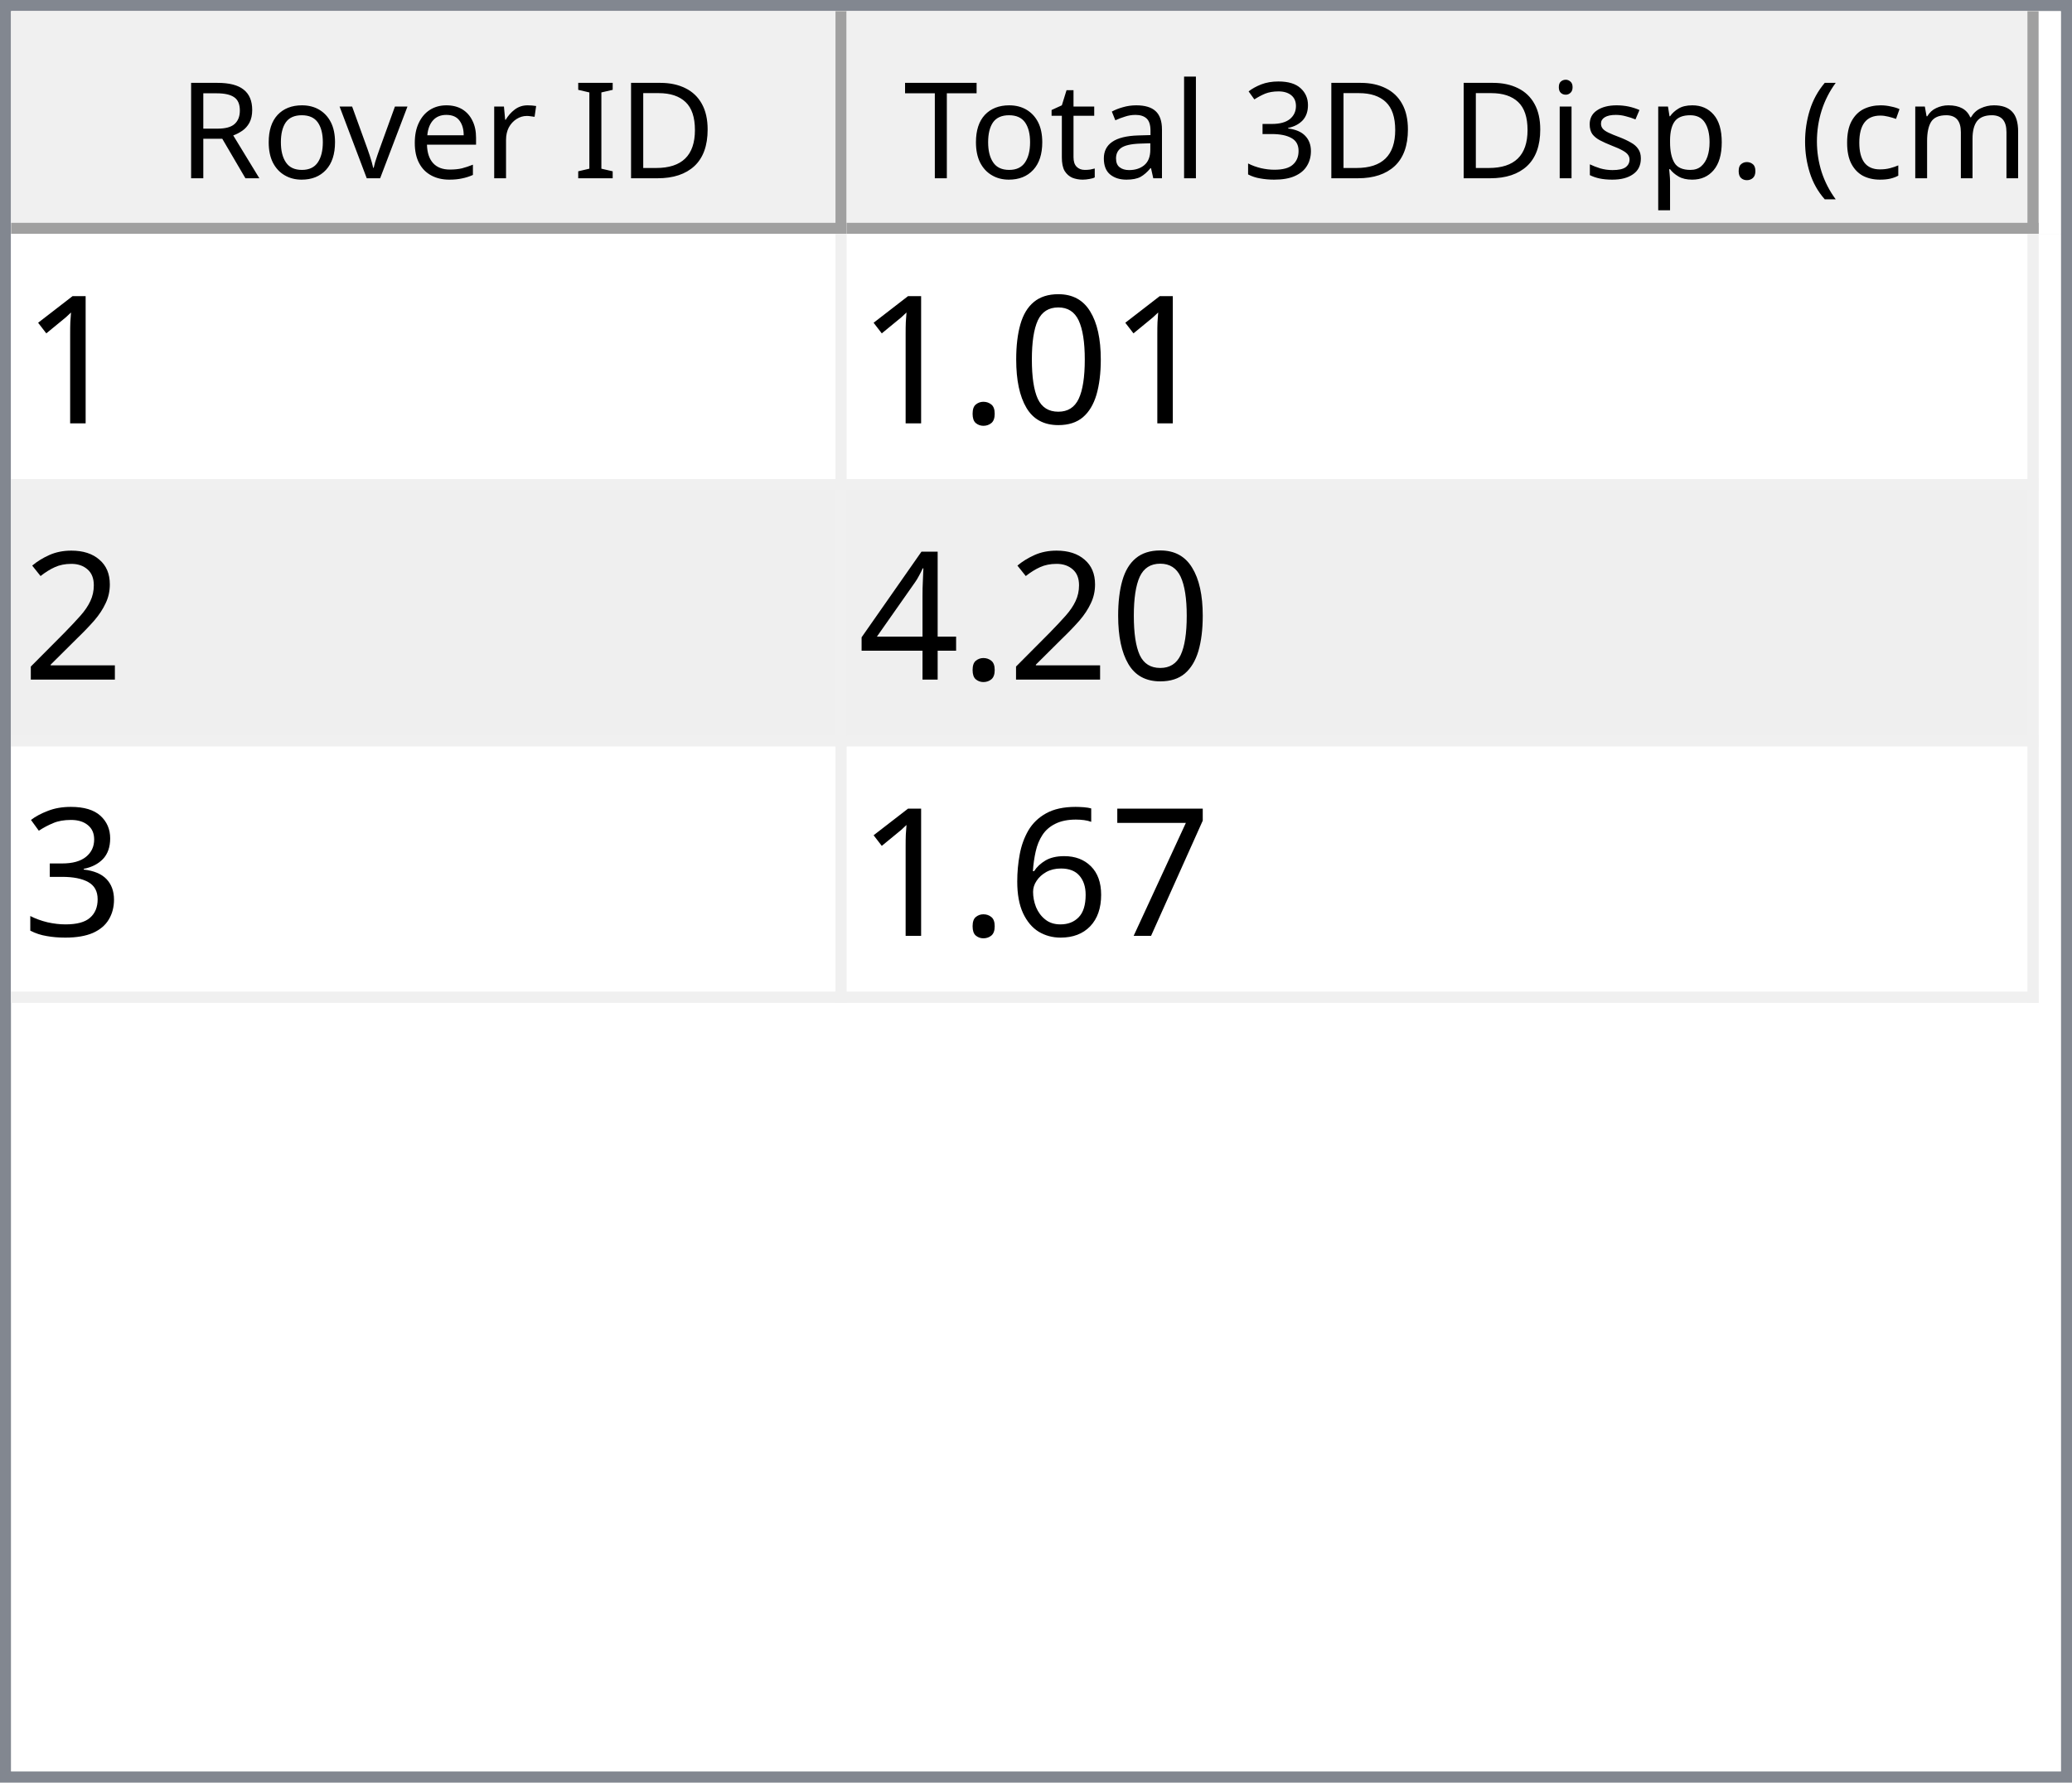
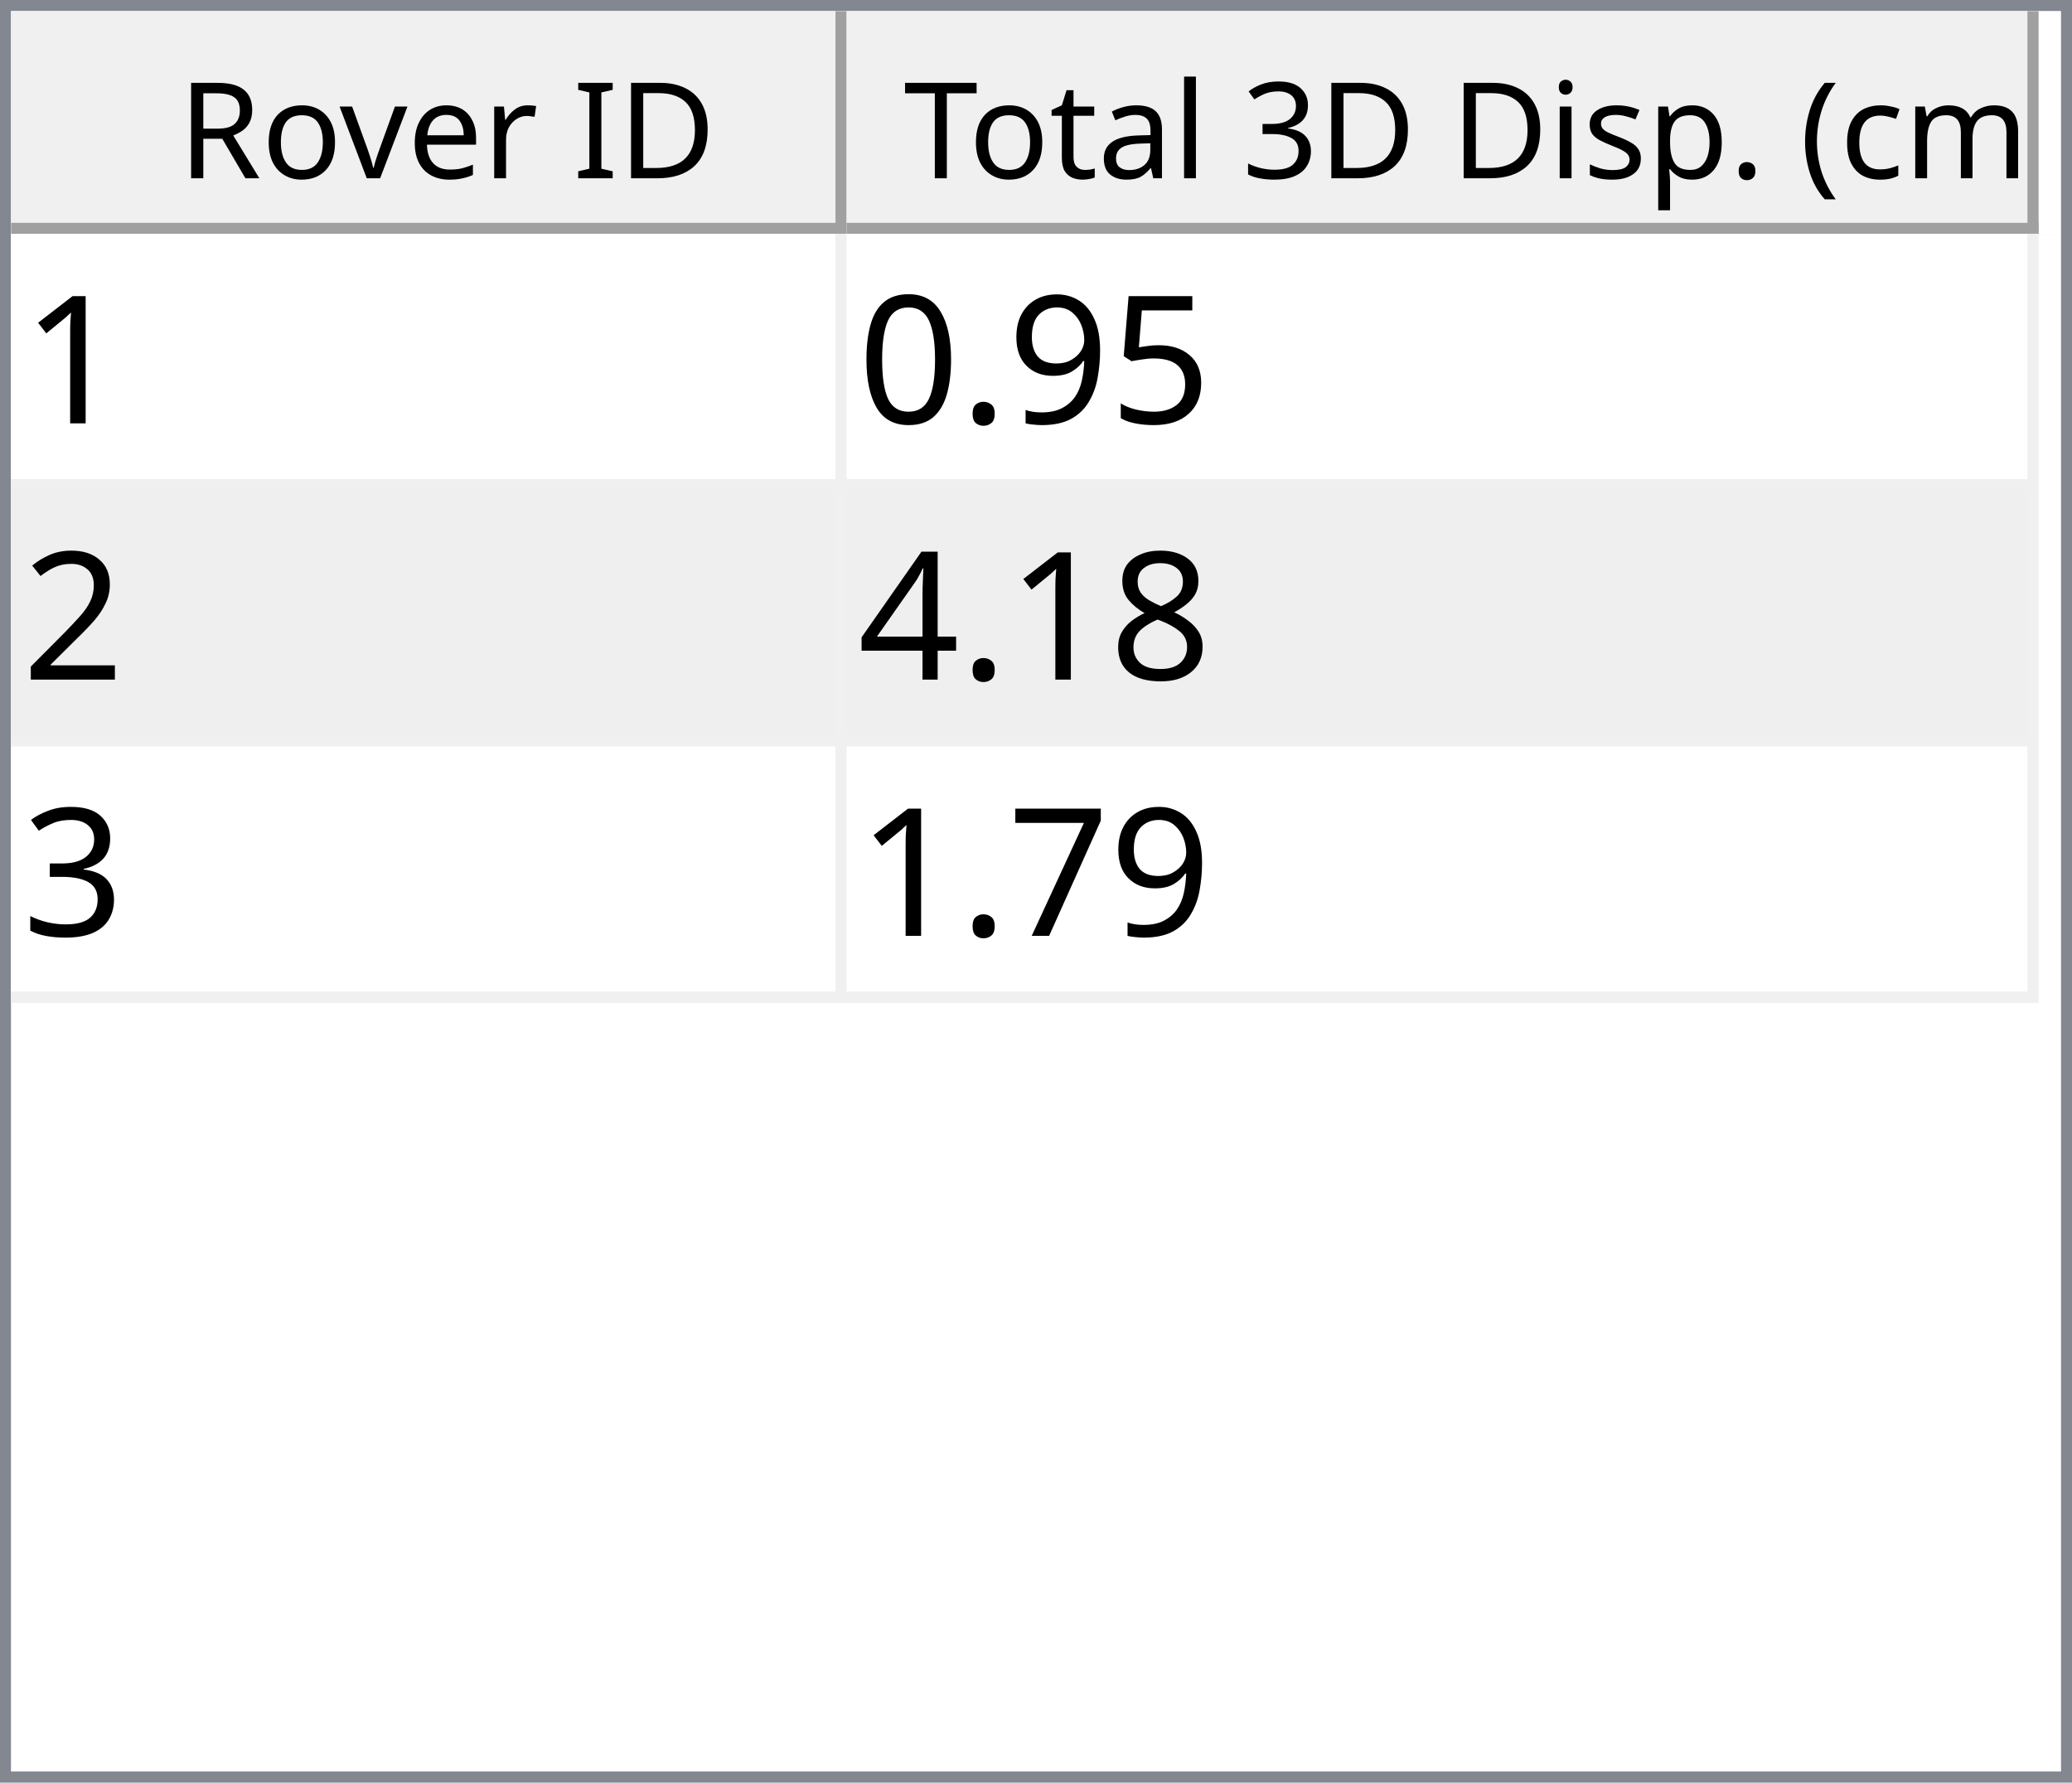
<svg xmlns="http://www.w3.org/2000/svg" style="fill-opacity:1; color-rendering:auto; color-interpolation:auto; text-rendering:auto; stroke:black; stroke-linecap:square; stroke-miterlimit:10; shape-rendering:auto; stroke-opacity:1; fill:black; stroke-dasharray:none; font-weight:normal; stroke-width:1; font-family:'Dialog'; font-style:normal; stroke-linejoin:miter; font-size:12px; stroke-dashoffset:0; image-rendering:auto;" width="186" height="160">
  <defs id="genericDefs" />
  <g>
    <defs id="defs1">
      <clipPath clipPathUnits="userSpaceOnUse" id="clipPath1">
        <path d="M0 0 L186 0 L186 160 L0 160 L0 0 Z" />
      </clipPath>
      <clipPath clipPathUnits="userSpaceOnUse" id="clipPath2">
        <path d="M0 0 L0 160 L186 160 L186 0 Z" />
      </clipPath>
      <clipPath clipPathUnits="userSpaceOnUse" id="clipPath3">
        <path d="M0 0 L0 20 L184 20 L184 0 Z" />
      </clipPath>
      <clipPath clipPathUnits="userSpaceOnUse" id="clipPath4">
        <path d="M0 0 L0 20 L75 20 L75 0 Z" />
      </clipPath>
      <clipPath clipPathUnits="userSpaceOnUse" id="clipPath5">
        <path d="M1 1 L1 19 L74 19 L74 1 Z" />
      </clipPath>
      <clipPath clipPathUnits="userSpaceOnUse" id="clipPath6">
        <path d="M0 0 L0 18 L73 18 L73 0 Z" />
      </clipPath>
      <clipPath clipPathUnits="userSpaceOnUse" id="clipPath7">
        <path d="M-0.5 -0.5 L-0.5 19.5 L74.5 19.5 L74.5 -0.5 Z" />
      </clipPath>
      <clipPath clipPathUnits="userSpaceOnUse" id="clipPath8">
        <path d="M0 0 L0 20 L107 20 L107 0 Z" />
      </clipPath>
      <clipPath clipPathUnits="userSpaceOnUse" id="clipPath9">
        <path d="M1 1 L1 19 L106 19 L106 1 Z" />
      </clipPath>
      <clipPath clipPathUnits="userSpaceOnUse" id="clipPath10">
        <path d="M0 0 L0 18 L105 18 L105 0 Z" />
      </clipPath>
      <clipPath clipPathUnits="userSpaceOnUse" id="clipPath11">
        <path d="M-0.5 -0.5 L-0.5 19.5 L106.5 19.5 L106.5 -0.5 Z" />
      </clipPath>
      <clipPath clipPathUnits="userSpaceOnUse" id="clipPath12">
        <path d="M0 0 L0 138 L184 138 L184 0 Z" />
      </clipPath>
      <clipPath clipPathUnits="userSpaceOnUse" id="clipPath13">
        <path d="M0 0 L0 69 L182 69 L182 0 Z" />
      </clipPath>
      <clipPath clipPathUnits="userSpaceOnUse" id="clipPath14">
        <path d="M-0.5 -0.5 L-0.5 68.5 L181.5 68.5 L181.5 -0.5 Z" />
      </clipPath>
      <clipPath clipPathUnits="userSpaceOnUse" id="clipPath15">
        <path d="M0 0 L0 22 L74 22 L74 0 Z" />
      </clipPath>
      <clipPath clipPathUnits="userSpaceOnUse" id="clipPath16">
        <path d="M0 0 L0 22 L106 22 L106 0 Z" />
      </clipPath>
      <font horiz-adv-x="64.551" id="font1">
        <font-face ascent="107.91" descent="25.098" units-per-em="100" style="font-style:normal; font-family:Segoe UI; font-weight:normal;" />
        <missing-glyph horiz-adv-x="64.551" d="M8.109 0 L8.109 68.266 L56.453 68.266 L56.453 0 L8.109 0 ZM15.328 7.234 L49.219 7.234 L49.219 61.031 L15.328 61.031 L15.328 7.234 Z" />
        <glyph unicode="D" horiz-adv-x="70.117" d="M9.188 0 L9.188 70.016 L28.516 70.016 Q65.531 70.016 65.531 35.891 Q65.531 19.672 55.25 9.836 Q44.969 0 27.734 0 L9.188 0 ZM17.391 62.594 L17.391 7.422 L27.828 7.422 Q41.609 7.422 49.273 14.797 Q56.938 22.172 56.938 35.688 Q56.938 62.594 28.328 62.594 L17.391 62.594 Z" />
        <glyph unicode="I" horiz-adv-x="26.611" d="M17.391 0 L9.188 0 L9.188 70.016 L17.391 70.016 L17.391 0 Z" />
        <glyph unicode=" " horiz-adv-x="27.393" d="" />
        <glyph unicode="r" horiz-adv-x="34.766" d="M34.188 41.891 Q32.078 43.5 28.125 43.5 Q23 43.5 19.555 38.672 Q16.109 33.844 16.109 25.484 L16.109 0 L8.109 0 L8.109 50 L16.109 50 L16.109 39.703 L16.312 39.703 Q18.016 44.969 21.531 47.922 Q25.047 50.875 29.391 50.875 Q32.516 50.875 34.188 50.203 L34.188 41.891 Z" />
        <glyph unicode="e" horiz-adv-x="52.295" d="M48.297 23 L12.984 23 Q13.188 14.656 17.484 10.109 Q21.781 5.562 29.297 5.562 Q37.75 5.562 44.828 11.141 L44.828 3.609 Q38.234 -1.172 27.391 -1.172 Q16.797 -1.172 10.742 5.641 Q4.688 12.453 4.688 24.812 Q4.688 36.469 11.305 43.82 Q17.922 51.172 27.734 51.172 Q37.547 51.172 42.922 44.828 Q48.297 38.484 48.297 27.203 L48.297 23 ZM40.094 29.781 Q40.047 36.719 36.75 40.578 Q33.453 44.438 27.594 44.438 Q21.922 44.438 17.969 40.383 Q14.016 36.328 13.094 29.781 L40.094 29.781 Z" />
        <glyph unicode="v" horiz-adv-x="47.9" d="M47.406 50 L27.484 0 L19.625 0 L0.688 50 L9.469 50 L22.172 13.672 Q23.578 9.672 23.922 6.688 L24.125 6.688 Q24.609 10.453 25.688 13.484 L38.969 50 L47.406 50 Z" />
        <glyph unicode="o" horiz-adv-x="58.594" d="M29 -1.172 Q17.922 -1.172 11.305 5.836 Q4.688 12.844 4.688 24.422 Q4.688 37.016 11.57 44.094 Q18.453 51.172 30.172 51.172 Q41.359 51.172 47.633 44.289 Q53.906 37.406 53.906 25.203 Q53.906 13.234 47.141 6.031 Q40.375 -1.172 29 -1.172 ZM29.594 44.438 Q21.875 44.438 17.383 39.188 Q12.891 33.938 12.891 24.703 Q12.891 15.828 17.43 10.695 Q21.969 5.562 29.594 5.562 Q37.359 5.562 41.531 10.594 Q45.703 15.625 45.703 24.906 Q45.703 34.281 41.531 39.359 Q37.359 44.438 29.594 44.438 Z" />
        <glyph unicode="R" horiz-adv-x="59.814" d="M59.375 0 L49.609 0 L37.891 19.625 Q36.281 22.359 34.766 24.289 Q33.25 26.219 31.664 27.438 Q30.078 28.656 28.25 29.219 Q26.422 29.781 24.125 29.781 L17.391 29.781 L17.391 0 L9.188 0 L9.188 70.016 L30.078 70.016 Q34.672 70.016 38.555 68.867 Q42.438 67.719 45.289 65.375 Q48.141 63.031 49.758 59.547 Q51.375 56.062 51.375 51.375 Q51.375 47.703 50.273 44.656 Q49.172 41.609 47.148 39.211 Q45.125 36.812 42.266 35.133 Q39.406 33.453 35.844 32.516 L35.844 32.328 Q37.594 31.547 38.891 30.547 Q40.188 29.547 41.359 28.18 Q42.531 26.812 43.68 25.078 Q44.828 23.344 46.234 21.047 L59.375 0 ZM17.391 62.594 L17.391 37.203 L28.516 37.203 Q31.594 37.203 34.203 38.133 Q36.812 39.062 38.719 40.797 Q40.625 42.531 41.703 45.047 Q42.781 47.562 42.781 50.688 Q42.781 56.297 39.141 59.445 Q35.5 62.594 28.609 62.594 L17.391 62.594 Z" />
        <glyph unicode=")" horiz-adv-x="30.176" d="M8.297 -15.922 L1.172 -15.922 Q16.406 2.344 16.406 26.812 Q16.406 51.469 1.078 70.016 L8.297 70.016 Q23.531 52.156 23.531 26.703 Q23.531 1.375 8.297 -15.922 Z" />
        <glyph unicode="m" horiz-adv-x="86.133" d="M79.109 0 L71.094 0 L71.094 28.719 Q71.094 37.016 68.531 40.727 Q65.969 44.438 59.906 44.438 Q54.781 44.438 51.195 39.75 Q47.609 35.062 47.609 28.516 L47.609 0 L39.594 0 L39.594 29.688 Q39.594 44.438 28.219 44.438 Q22.953 44.438 19.531 40.016 Q16.109 35.594 16.109 28.516 L16.109 0 L8.109 0 L8.109 50 L16.109 50 L16.109 42.094 L16.312 42.094 Q21.625 51.172 31.844 51.172 Q36.969 51.172 40.773 48.312 Q44.578 45.453 46 40.828 Q51.562 51.172 62.594 51.172 Q79.109 51.172 79.109 30.812 L79.109 0 Z" />
        <glyph unicode="c" horiz-adv-x="46.191" d="M42.188 2.297 Q36.422 -1.172 28.516 -1.172 Q17.828 -1.172 11.258 5.789 Q4.688 12.75 4.688 23.828 Q4.688 36.188 11.766 43.68 Q18.844 51.172 30.672 51.172 Q37.25 51.172 42.281 48.734 L42.281 40.531 Q36.719 44.438 30.375 44.438 Q22.703 44.438 17.797 38.945 Q12.891 33.453 12.891 24.516 Q12.891 15.719 17.508 10.641 Q22.125 5.562 29.891 5.562 Q36.422 5.562 42.188 9.906 L42.188 2.297 Z" />
        <glyph unicode="(" horiz-adv-x="30.176" d="M29.109 -15.922 L21.969 -15.922 Q6.844 1.375 6.844 26.703 Q6.844 52.156 21.969 70.016 L29.203 70.016 Q13.875 51.469 13.875 26.812 Q13.875 2.344 29.109 -15.922 Z" />
        <glyph unicode="." horiz-adv-x="21.68" d="M10.891 -1.078 Q8.641 -1.078 7.055 0.539 Q5.469 2.156 5.469 4.391 Q5.469 6.641 7.055 8.273 Q8.641 9.906 10.891 9.906 Q13.188 9.906 14.797 8.273 Q16.406 6.641 16.406 4.391 Q16.406 2.156 14.797 0.539 Q13.188 -1.078 10.891 -1.078 Z" />
        <glyph unicode="p" horiz-adv-x="58.789" d="M16.312 7.234 L16.109 7.234 L16.109 -23 L8.109 -23 L8.109 50 L16.109 50 L16.109 41.219 L16.312 41.219 Q22.219 51.172 33.594 51.172 Q43.266 51.172 48.688 44.461 Q54.109 37.75 54.109 26.469 Q54.109 13.922 48 6.375 Q41.891 -1.172 31.297 -1.172 Q21.578 -1.172 16.312 7.234 ZM16.109 27.391 L16.109 20.406 Q16.109 14.203 20.141 9.883 Q24.172 5.562 30.375 5.562 Q37.641 5.562 41.773 11.133 Q45.906 16.703 45.906 26.609 Q45.906 34.969 42.047 39.703 Q38.188 44.438 31.594 44.438 Q24.609 44.438 20.359 39.578 Q16.109 34.719 16.109 27.391 Z" />
        <glyph unicode="s" horiz-adv-x="42.432" d="M5.078 1.812 L5.078 10.406 Q11.625 5.562 19.484 5.562 Q30.031 5.562 30.031 12.594 Q30.031 14.594 29.125 15.992 Q28.219 17.391 26.68 18.461 Q25.141 19.531 23.07 20.383 Q21 21.234 18.609 22.172 Q15.281 23.484 12.766 24.828 Q10.25 26.172 8.57 27.859 Q6.891 29.547 6.031 31.695 Q5.172 33.844 5.172 36.719 Q5.172 40.234 6.789 42.945 Q8.406 45.656 11.086 47.484 Q13.766 49.312 17.211 50.242 Q20.656 51.172 24.312 51.172 Q30.812 51.172 35.938 48.922 L35.938 40.828 Q30.422 44.438 23.25 44.438 Q21 44.438 19.195 43.922 Q17.391 43.406 16.094 42.477 Q14.797 41.547 14.086 40.258 Q13.375 38.969 13.375 37.406 Q13.375 35.453 14.086 34.133 Q14.797 32.812 16.164 31.789 Q17.531 30.766 19.484 29.938 Q21.438 29.109 23.922 28.125 Q27.25 26.859 29.883 25.516 Q32.516 24.172 34.375 22.484 Q36.234 20.797 37.234 18.602 Q38.234 16.406 38.234 13.375 Q38.234 9.672 36.602 6.938 Q34.969 4.203 32.234 2.398 Q29.5 0.594 25.93 -0.289 Q22.359 -1.172 18.453 -1.172 Q10.75 -1.172 5.078 1.812 Z" />
        <glyph unicode="i" horiz-adv-x="24.219" d="M12.203 62.703 Q10.062 62.703 8.547 64.164 Q7.031 65.625 7.031 67.875 Q7.031 70.125 8.547 71.609 Q10.062 73.094 12.203 73.094 Q14.406 73.094 15.945 71.609 Q17.484 70.125 17.484 67.875 Q17.484 65.719 15.945 64.211 Q14.406 62.703 12.203 62.703 ZM16.109 0 L8.109 0 L8.109 50 L16.109 50 L16.109 0 Z" />
        <glyph unicode="3" horiz-adv-x="53.906" d="M46.531 19.828 Q46.531 15.094 44.75 11.211 Q42.969 7.328 39.719 4.57 Q36.469 1.812 31.93 0.297 Q27.391 -1.219 21.922 -1.219 Q11.922 -1.219 6 2.594 L6 11.188 Q13.094 5.609 22.219 5.609 Q25.875 5.609 28.828 6.539 Q31.781 7.469 33.906 9.227 Q36.031 10.984 37.18 13.477 Q38.328 15.969 38.328 19.094 Q38.328 32.812 18.797 32.812 L12.984 32.812 L12.984 39.594 L18.5 39.594 Q35.797 39.594 35.797 52.484 Q35.797 64.406 22.609 64.406 Q15.188 64.406 8.688 59.422 L8.688 67.188 Q15.375 71.188 24.609 71.188 Q29 71.188 32.57 69.969 Q36.141 68.75 38.68 66.555 Q41.219 64.359 42.609 61.281 Q44 58.203 44 54.5 Q44 40.672 30.031 36.719 L30.031 36.531 Q33.594 36.141 36.625 34.797 Q39.656 33.453 41.852 31.305 Q44.047 29.156 45.289 26.25 Q46.531 23.344 46.531 19.828 Z" />
        <glyph unicode="l" horiz-adv-x="24.219" d="M16.109 0 L8.109 0 L8.109 74.031 L16.109 74.031 L16.109 0 Z" />
        <glyph unicode="a" horiz-adv-x="50.879" d="M43.891 0 L35.891 0 L35.891 7.812 L35.688 7.812 Q30.469 -1.172 20.312 -1.172 Q12.844 -1.172 8.617 2.781 Q4.391 6.734 4.391 13.281 Q4.391 27.297 20.906 29.594 L35.891 31.688 Q35.891 44.438 25.594 44.438 Q16.547 44.438 9.281 38.281 L9.281 46.484 Q16.656 51.172 26.266 51.172 Q43.891 51.172 43.891 32.516 L43.891 0 ZM35.891 25.297 L23.828 23.641 Q18.266 22.859 15.43 20.875 Q12.594 18.891 12.594 13.875 Q12.594 10.203 15.211 7.883 Q17.828 5.562 22.172 5.562 Q28.125 5.562 32.008 9.742 Q35.891 13.922 35.891 20.312 L35.891 25.297 Z" />
        <glyph unicode="t" horiz-adv-x="33.887" d="M31.297 0.484 Q28.469 -1.078 23.828 -1.078 Q10.688 -1.078 10.688 13.578 L10.688 43.172 L2.094 43.172 L2.094 50 L10.688 50 L10.688 62.203 L18.703 64.797 L18.703 50 L31.297 50 L31.297 43.172 L18.703 43.172 L18.703 14.984 Q18.703 9.969 20.414 7.82 Q22.125 5.672 26.078 5.672 Q29.109 5.672 31.297 7.328 L31.297 0.484 Z" />
        <glyph unicode="T" horiz-adv-x="52.393" d="M50.594 62.594 L30.375 62.594 L30.375 0 L22.172 0 L22.172 62.594 L2 62.594 L2 70.016 L50.594 70.016 L50.594 62.594 Z" />
      </font>
      <font horiz-adv-x="75.0" id="font2">
        <font-face ascent="100.537" descent="21.973" units-per-em="100" style="font-style:normal; font-family:sans-serif; font-weight:normal;" />
        <missing-glyph horiz-adv-x="75.0" d="M12.5 0 L12.5 62.5 L62.5 62.5 L62.5 0 L12.5 0 ZM14.062 1.562 L60.938 1.562 L60.938 60.938 L14.062 60.938 L14.062 1.562 Z" />
        <glyph unicode="1" horiz-adv-x="55.615" d="M37.25 0 L28.469 0 L28.469 56 Q25.297 52.984 20.141 49.953 Q14.984 46.922 10.891 45.406 L10.891 53.906 Q18.266 57.375 23.781 62.305 Q29.297 67.234 31.594 71.875 L37.25 71.875 L37.25 0 Z" />
+         <glyph unicode="5" horiz-adv-x="55.615" d="M4.156 18.75 L13.375 19.531 Q14.406 12.797 18.141 9.398 Q21.875 6 27.156 6 Q33.5 6 37.891 10.789 Q42.281 15.578 42.281 23.484 Q42.281 31 38.062 35.352 Q33.844 39.703 27 39.703 Q22.75 39.703 19.336 37.773 Q15.922 35.844 13.969 32.766 L5.719 33.844 L12.641 70.609 L48.25 70.609 L48.25 62.203 L19.672 62.203 L15.828 42.969 Q22.266 47.469 29.344 47.469 Q38.719 47.469 45.164 40.969 Q51.609 34.469 51.609 24.266 Q51.609 14.547 45.953 7.469 Q39.062 -1.219 27.156 -1.219 Q17.391 -1.219 11.211 4.25 Q5.031 9.719 4.156 18.75 Z" />
+         <glyph unicode="9" horiz-adv-x="55.615" d="M5.469 16.547 L13.922 17.328 Q14.984 11.375 18.016 8.688 Q21.047 6 25.781 6 Q29.828 6 32.883 7.859 Q35.938 9.719 37.891 12.82 Q39.844 15.922 41.164 21.195 Q42.484 26.469 42.484 31.938 Q42.484 32.516 42.438 33.688 Q39.797 29.5 35.234 26.883 Q30.672 24.266 25.344 24.266 Q16.453 24.266 10.305 30.711 Q4.156 37.156 4.156 47.703 Q4.156 58.594 10.578 65.234 Q17 71.875 26.656 71.875 Q33.641 71.875 39.43 68.117 Q45.219 64.359 48.219 57.398 Q51.219 50.438 51.219 37.25 Q51.219 23.531 48.242 15.406 Q45.266 7.281 39.383 3.031 Q33.5 -1.219 25.594 -1.219 Q17.188 -1.219 11.867 3.445 Q6.547 8.109 5.469 16.547 ZM41.453 48.141 Q41.453 55.719 37.43 60.156 Q33.406 64.594 27.734 64.594 Q21.875 64.594 17.531 59.812 Q13.188 55.031 13.188 47.406 Q13.188 40.578 17.312 36.305 Q21.438 32.031 27.484 32.031 Q33.594 32.031 37.523 36.305 Q41.453 40.578 41.453 48.141 Z" />
+         <glyph unicode="." horiz-adv-x="27.783" d="M9.078 0 L9.078 10.016 L19.094 10.016 L19.094 0 L9.078 0 Z" />
        <glyph unicode="0" horiz-adv-x="55.615" d="M4.156 35.297 Q4.156 48 6.766 55.742 Q9.375 63.484 14.523 67.68 Q19.672 71.875 27.484 71.875 Q33.25 71.875 37.594 69.555 Q41.938 67.234 44.773 62.867 Q47.609 58.5 49.219 52.227 Q50.828 45.953 50.828 35.297 Q50.828 22.703 48.242 14.969 Q45.656 7.234 40.508 3.008 Q35.359 -1.219 27.484 -1.219 Q17.141 -1.219 11.234 6.203 Q4.156 15.141 4.156 35.297 ZM13.188 35.297 Q13.188 17.672 17.312 11.836 Q21.438 6 27.484 6 Q33.547 6 37.672 11.859 Q41.797 17.719 41.797 35.297 Q41.797 52.984 37.672 58.789 Q33.547 64.594 27.391 64.594 Q21.344 64.594 17.719 59.469 Q13.188 52.938 13.188 35.297 Z" />
-         <glyph unicode="." horiz-adv-x="27.783" d="M9.078 0 L9.078 10.016 L19.094 10.016 L19.094 0 L9.078 0 Z" />
        <glyph unicode="2" horiz-adv-x="55.615" d="M50.344 8.453 L50.344 0 L3.031 0 Q2.938 3.172 4.047 6.109 Q5.859 10.938 9.836 15.625 Q13.812 20.312 21.344 26.469 Q33.016 36.031 37.117 41.625 Q41.219 47.219 41.219 52.203 Q41.219 57.422 37.477 61.008 Q33.734 64.594 27.734 64.594 Q21.391 64.594 17.578 60.789 Q13.766 56.984 13.719 50.25 L4.688 51.172 Q5.609 61.281 11.664 66.578 Q17.719 71.875 27.938 71.875 Q38.234 71.875 44.242 66.164 Q50.25 60.453 50.25 52 Q50.25 47.703 48.492 43.555 Q46.734 39.406 42.656 34.812 Q38.578 30.219 29.109 22.219 Q21.188 15.578 18.945 13.211 Q16.703 10.844 15.234 8.453 L50.344 8.453 Z" />
+         <glyph unicode="8" horiz-adv-x="55.615" d="M17.672 38.812 Q12.203 40.828 9.57 44.539 Q6.938 48.25 6.938 53.422 Q6.938 61.234 12.555 66.555 Q18.172 71.875 27.484 71.875 Q36.859 71.875 42.578 66.43 Q48.297 60.984 48.297 53.172 Q48.297 48.188 45.68 44.508 Q43.062 40.828 37.75 38.812 Q44.344 36.672 47.781 31.883 Q51.219 27.094 51.219 20.453 Q51.219 11.281 44.727 5.031 Q38.234 -1.219 27.641 -1.219 Q17.047 -1.219 10.547 5.055 Q4.047 11.328 4.047 20.703 Q4.047 27.688 7.594 32.398 Q11.141 37.109 17.672 38.812 ZM15.922 53.719 Q15.922 48.641 19.195 45.414 Q22.469 42.188 27.688 42.188 Q32.766 42.188 36.016 45.383 Q39.266 48.578 39.266 53.219 Q39.266 58.062 35.914 61.359 Q32.562 64.656 27.594 64.656 Q22.562 64.656 19.242 61.43 Q15.922 58.203 15.922 53.719 ZM13.094 20.656 Q13.094 16.891 14.875 13.375 Q16.656 9.859 20.172 7.93 Q23.688 6 27.734 6 Q34.031 6 38.133 10.055 Q42.234 14.109 42.234 20.359 Q42.234 26.703 38.016 30.859 Q33.797 35.016 27.438 35.016 Q21.234 35.016 17.164 30.914 Q13.094 26.812 13.094 20.656 Z" />
        <glyph unicode="4" horiz-adv-x="55.615" d="M32.328 0 L32.328 17.141 L1.266 17.141 L1.266 25.203 L33.938 71.578 L41.109 71.578 L41.109 25.203 L50.781 25.203 L50.781 17.141 L41.109 17.141 L41.109 0 L32.328 0 ZM32.328 25.203 L32.328 57.469 L9.906 25.203 L32.328 25.203 Z" />
        <glyph unicode="3" horiz-adv-x="55.615" d="M4.203 18.891 L12.984 20.062 Q14.5 12.594 18.141 9.297 Q21.781 6 27 6 Q33.203 6 37.477 10.297 Q41.75 14.594 41.75 20.953 Q41.75 27 37.797 30.93 Q33.844 34.859 27.734 34.859 Q25.25 34.859 21.531 33.891 L22.516 41.609 Q23.391 41.5 23.922 41.5 Q29.547 41.5 34.039 44.43 Q38.531 47.359 38.531 53.469 Q38.531 58.297 35.258 61.477 Q31.984 64.656 26.812 64.656 Q21.688 64.656 18.266 61.43 Q14.844 58.203 13.875 51.766 L5.078 53.328 Q6.688 62.156 12.398 67.016 Q18.109 71.875 26.609 71.875 Q32.469 71.875 37.398 69.359 Q42.328 66.844 44.945 62.5 Q47.562 58.156 47.562 53.266 Q47.562 48.641 45.07 44.828 Q42.578 41.016 37.703 38.766 Q44.047 37.312 47.562 32.695 Q51.078 28.078 51.078 21.141 Q51.078 11.766 44.242 5.25 Q37.406 -1.266 26.953 -1.266 Q17.531 -1.266 11.305 4.352 Q5.078 9.969 4.203 18.891 Z" />
        <glyph unicode="7" horiz-adv-x="55.615" d="M4.734 62.203 L4.734 70.656 L51.078 70.656 L51.078 63.812 Q44.234 56.547 37.523 44.484 Q30.812 32.422 27.156 19.672 Q24.516 10.688 23.781 0 L14.75 0 Q14.891 8.453 18.062 20.414 Q21.234 32.375 27.172 43.484 Q33.109 54.594 39.797 62.203 L4.734 62.203 Z" />
-         <glyph unicode="6" horiz-adv-x="55.615" d="M49.75 54.047 L41.016 53.375 Q39.844 58.547 37.703 60.891 Q34.125 64.656 28.906 64.656 Q24.703 64.656 21.531 62.312 Q17.391 59.281 14.992 53.469 Q12.594 47.656 12.5 36.922 Q15.672 41.75 20.266 44.094 Q24.859 46.438 29.891 46.438 Q38.672 46.438 44.852 39.969 Q51.031 33.5 51.031 23.25 Q51.031 16.5 48.125 10.719 Q45.219 4.938 40.141 1.859 Q35.062 -1.219 28.609 -1.219 Q17.625 -1.219 10.695 6.859 Q3.766 14.938 3.766 33.5 Q3.766 54.25 11.422 63.672 Q18.109 71.875 29.438 71.875 Q37.891 71.875 43.289 67.141 Q48.688 62.406 49.75 54.047 ZM13.875 23.188 Q13.875 18.656 15.797 14.508 Q17.719 10.359 21.188 8.18 Q24.656 6 28.469 6 Q34.031 6 38.039 10.492 Q42.047 14.984 42.047 22.703 Q42.047 30.125 38.086 34.398 Q34.125 38.672 28.125 38.672 Q22.172 38.672 18.023 34.398 Q13.875 30.125 13.875 23.188 Z" />
      </font>
    </defs>
    <g style="fill:white; stroke:white;">
      <rect x="0" y="0" width="186" style="clip-path:url(#clipPath1); stroke:none;" height="160" />
    </g>
    <g style="fill:white; text-rendering:optimizeSpeed; color-rendering:optimizeSpeed; image-rendering:optimizeSpeed; shape-rendering:crispEdges; stroke:white; color-interpolation:sRGB;">
      <rect x="0" width="186" height="160" y="0" style="stroke:none;" />
      <path style="stroke:none;" d="M0 160 L186 160 L186 0 L0 0 Z" />
    </g>
    <g style="fill:rgb(240,240,240); font-family:'Segoe UI'; stroke:rgb(240,240,240);">
      <rect x="0" y="0" width="186" style="clip-path:url(#clipPath2); stroke:none;" height="160" />
    </g>
    <g style="fill:rgb(130,135,144); font-family:'Segoe UI'; stroke:rgb(130,135,144);">
      <path d="M0 0 L186 0 L186 160 L0 160 L0 0 ZM1 1 L185 1 L185 159 L1 159 L1 1 Z" style="fill-rule:evenodd; clip-path:url(#clipPath2); stroke:none;" />
    </g>
    <g style="fill:white; font-family:'Segoe UI'; stroke:white;" transform="translate(1,1)">
      <rect x="0" y="0" width="184" style="clip-path:url(#clipPath3); stroke:none;" height="20" />
    </g>
    <g style="fill:rgb(240,240,240); font-family:'Segoe UI'; stroke:rgb(240,240,240);" transform="translate(1,1)">
      <rect x="0" y="0" width="75" style="clip-path:url(#clipPath4); stroke:none;" height="20" />
    </g>
    <g style="font-family:'Segoe UI';" transform="translate(2,2)">
      <text x="14" xml:space="preserve" y="14" style="clip-path:url(#clipPath6); stroke:none;">Rover ID</text>
    </g>
    <g style="fill:rgb(160,160,160); font-family:'Segoe UI'; stroke:rgb(160,160,160); stroke-linejoin:bevel;" transform="translate(1.5,1.5)">
      <line x1="74" x2="74" y1="0" style="fill:none; clip-path:url(#clipPath7);" y2="19" />
    </g>
    <g style="fill:rgb(160,160,160); font-family:'Segoe UI'; stroke:rgb(160,160,160); stroke-linejoin:bevel;" transform="matrix(1,0,0,1,1,1) translate(0.5,0.5)">
      <line x1="0" x2="74" y1="19" style="fill:none; clip-path:url(#clipPath7);" y2="19" />
    </g>
    <g style="fill:rgb(240,240,240); font-family:'Segoe UI'; stroke:rgb(240,240,240);" transform="translate(76,1)">
      <rect x="0" y="0" width="107" style="clip-path:url(#clipPath8); stroke:none;" height="20" />
    </g>
    <g style="font-family:'Segoe UI';" transform="translate(77,2)">
      <text x="1" xml:space="preserve" y="14" style="clip-path:url(#clipPath10); stroke:none;"> Total 3D Disp. (cm)</text>
    </g>
    <g style="fill:rgb(160,160,160); font-family:'Segoe UI'; stroke:rgb(160,160,160); stroke-linejoin:bevel;" transform="translate(76.5,1.5)">
      <line x1="106" x2="106" y1="0" style="fill:none; clip-path:url(#clipPath11);" y2="19" />
    </g>
    <g style="fill:rgb(160,160,160); font-family:'Segoe UI'; stroke:rgb(160,160,160); stroke-linejoin:bevel;" transform="matrix(1,0,0,1,76,1) translate(0.5,0.5)">
      <line x1="0" x2="106" y1="19" style="fill:none; clip-path:url(#clipPath11);" y2="19" />
    </g>
    <g style="fill:white; font-family:'Segoe UI'; stroke:white;" transform="translate(1,21)">
      <rect x="0" y="0" width="184" style="clip-path:url(#clipPath12); stroke:none;" height="138" />
    </g>
    <g style="fill:rgb(240,240,240); font-size:16px; font-family:sans-serif; stroke:rgb(240,240,240);" transform="translate(1,21)">
      <rect x="0" y="0" width="182" style="clip-path:url(#clipPath13); stroke:none;" height="69" />
      <line transform="translate(0.5,0.5)" x1="0" x2="181" y1="22" style="clip-path:url(#clipPath14); fill:none; stroke-linejoin:bevel;" y2="22" />
    </g>
    <g transform="matrix(1,0,0,1,1,21) translate(0.5,0.5)" style="fill:rgb(240,240,240); font-size:16px; font-family:sans-serif; stroke:rgb(240,240,240); stroke-linejoin:bevel;">
      <line x1="0" x2="181" y1="45" style="fill:none; clip-path:url(#clipPath14);" y2="45" />
    </g>
    <g transform="matrix(1,0,0,1,1,21) translate(0.5,0.5)" style="fill:rgb(240,240,240); font-size:16px; font-family:sans-serif; stroke:rgb(240,240,240); stroke-linejoin:bevel;">
      <line x1="0" x2="181" y1="68" style="fill:none; clip-path:url(#clipPath14);" y2="68" />
    </g>
    <g transform="matrix(1,0,0,1,1,21) translate(0.5,0.5)" style="fill:rgb(240,240,240); font-size:16px; font-family:sans-serif; stroke:rgb(240,240,240); stroke-linejoin:bevel;">
      <line x1="74" x2="74" y1="0" style="fill:none; clip-path:url(#clipPath14);" y2="68" />
    </g>
    <g transform="matrix(1,0,0,1,1,21) translate(0.5,0.5)" style="fill:rgb(240,240,240); font-size:16px; font-family:sans-serif; stroke:rgb(240,240,240); stroke-linejoin:bevel;">
      <line x1="181" x2="181" y1="0" style="fill:none; clip-path:url(#clipPath14);" y2="68" />
    </g>
    <g style="fill:white; font-size:16px; font-family:sans-serif; stroke:white;" transform="matrix(1,0,0,1,1,21)">
      <rect x="0" y="0" width="74" style="clip-path:url(#clipPath15); stroke:none;" height="22" />
      <text x="1" y="17" style="fill:black; clip-path:url(#clipPath15); stroke:none;" xml:space="preserve">1</text>
    </g>
    <g style="fill:white; font-size:16px; font-family:sans-serif; stroke:white;" transform="matrix(1,0,0,1,1,21) translate(75,0)">
      <rect x="0" y="0" width="106" style="clip-path:url(#clipPath16); stroke:none;" height="22" />
-       <text x="1" y="17" style="fill:black; clip-path:url(#clipPath16); stroke:none;" xml:space="preserve">1.01</text>
+       <text x="1" y="17" style="fill:black; clip-path:url(#clipPath16); stroke:none;" xml:space="preserve">0.95</text>
    </g>
    <g style="fill:rgb(239,239,239); font-size:16px; font-family:sans-serif; stroke:rgb(239,239,239);" transform="matrix(1,0,0,1,1,21) translate(0,23)">
      <rect x="0" y="0" width="74" style="clip-path:url(#clipPath15); stroke:none;" height="22" />
      <text x="1" y="17" style="fill:black; clip-path:url(#clipPath15); stroke:none;" xml:space="preserve">2</text>
    </g>
    <g style="fill:rgb(239,239,239); font-size:16px; font-family:sans-serif; stroke:rgb(239,239,239);" transform="matrix(1,0,0,1,1,21) translate(75,23)">
      <rect x="0" y="0" width="106" style="clip-path:url(#clipPath16); stroke:none;" height="22" />
-       <text x="1" y="17" style="fill:black; clip-path:url(#clipPath16); stroke:none;" xml:space="preserve">4.20</text>
+       <text x="1" y="17" style="fill:black; clip-path:url(#clipPath16); stroke:none;" xml:space="preserve">4.18</text>
    </g>
    <g style="fill:white; font-size:16px; font-family:sans-serif; stroke:white;" transform="matrix(1,0,0,1,1,21) translate(0,46)">
      <rect x="0" y="0" width="74" style="clip-path:url(#clipPath15); stroke:none;" height="22" />
      <text x="1" y="17" style="fill:black; clip-path:url(#clipPath15); stroke:none;" xml:space="preserve">3</text>
    </g>
    <g style="fill:white; font-size:16px; font-family:sans-serif; stroke:white;" transform="matrix(1,0,0,1,1,21) translate(75,46)">
      <rect x="0" y="0" width="106" style="clip-path:url(#clipPath16); stroke:none;" height="22" />
-       <text x="1" y="17" style="fill:black; clip-path:url(#clipPath16); stroke:none;" xml:space="preserve">1.67</text>
+       <text x="1" y="17" style="fill:black; clip-path:url(#clipPath16); stroke:none;" xml:space="preserve">1.79</text>
    </g>
  </g>
</svg>
